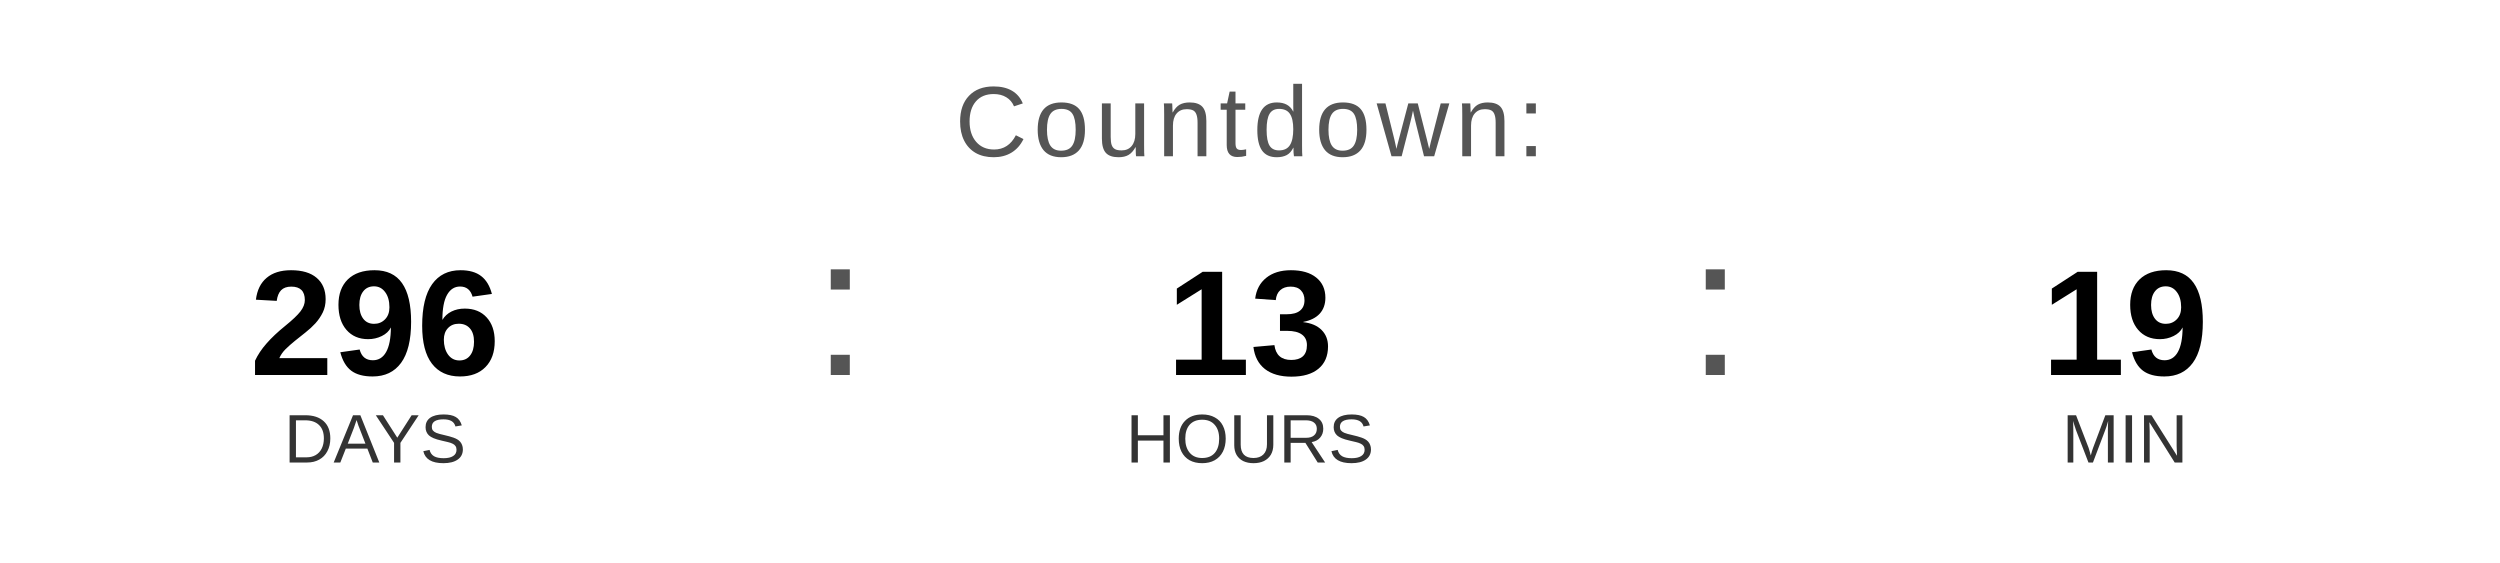
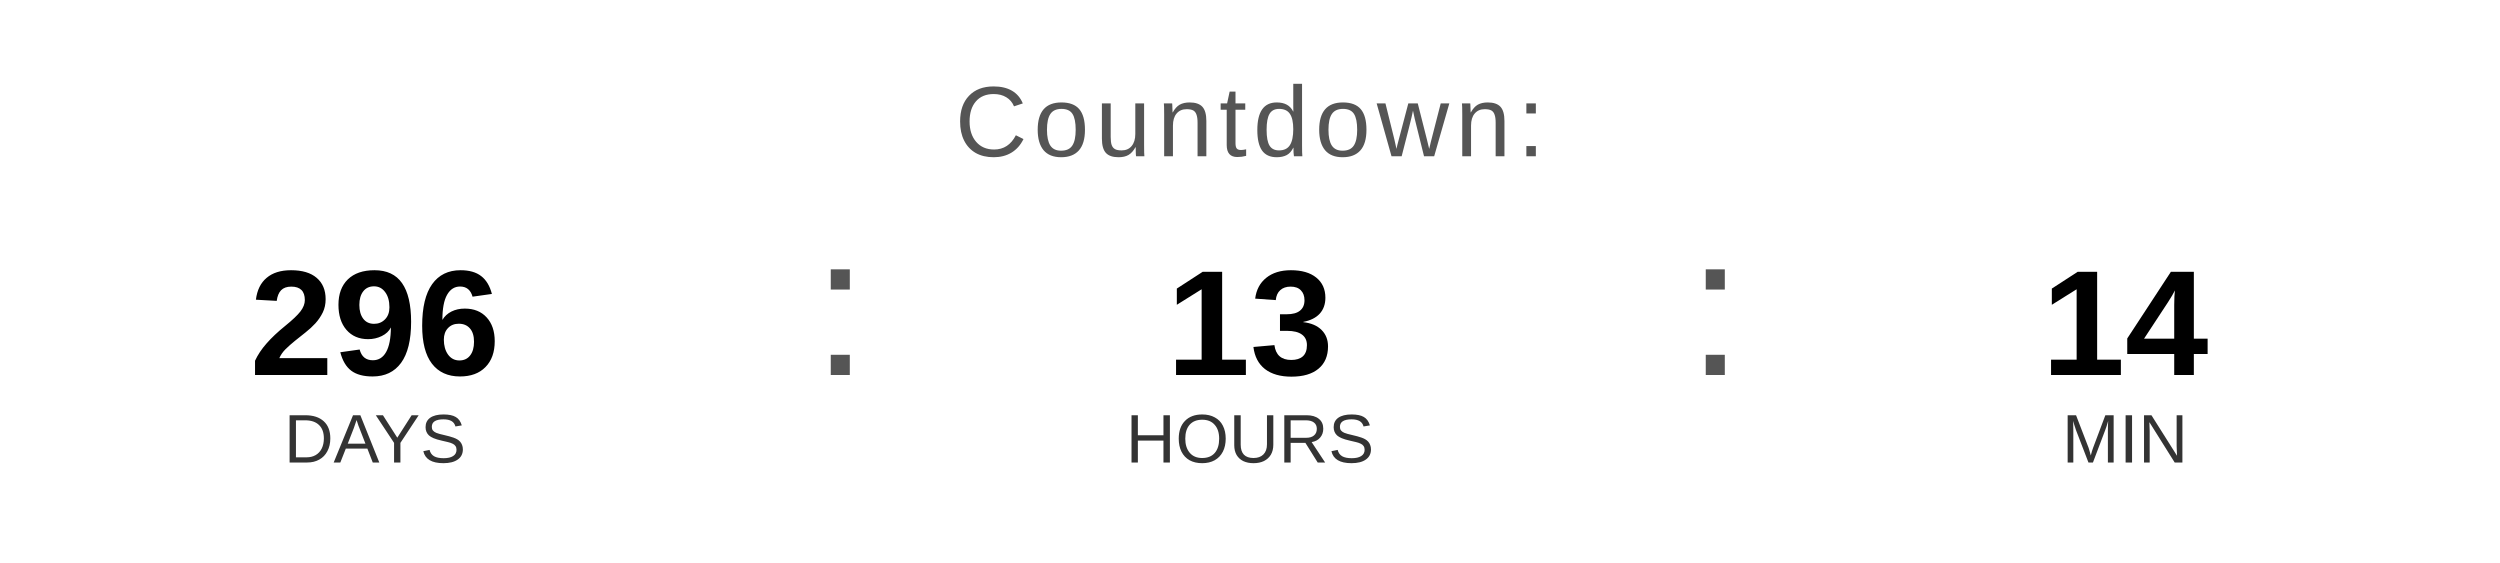
<svg xmlns="http://www.w3.org/2000/svg" width="400" height="90" viewBox="0 0 400 90">
  <text x="200" y="25" font-family="Arial, Helvetica, sans-serif" font-size="16" fill="#555555" text-anchor="middle" letter-spacing="1">
    Countdown:
  </text>
  <text x="60" y="60" font-family="Arial, Helvetica, sans-serif" font-size="24" font-weight="bold" fill="#000000" text-anchor="middle">296</text>
  <text x="60" y="74" font-family="Arial, Helvetica, sans-serif" font-size="11" fill="#333333" text-anchor="middle">DAYS</text>
  <text x="130" y="60" font-family="Arial, sans-serif" font-size="32" fill="#555555">:</text>
  <text x="200" y="60" font-family="Arial, Helvetica, sans-serif" font-size="24" font-weight="bold" fill="#000000" text-anchor="middle">13</text>
  <text x="200" y="74" font-family="Arial, Helvetica, sans-serif" font-size="11" fill="#333333" text-anchor="middle">HOURS</text>
  <text x="270" y="60" font-family="Arial, sans-serif" font-size="32" fill="#555555">:</text>
-   <text x="340" y="60" font-family="Arial, Helvetica, sans-serif" font-size="24" font-weight="bold" fill="#000000" text-anchor="middle">19</text>
+   <text x="340" y="60" font-family="Arial, Helvetica, sans-serif" font-size="24" font-weight="bold" fill="#000000" text-anchor="middle">14</text>
  <text x="340" y="74" font-family="Arial, Helvetica, sans-serif" font-size="11" fill="#333333" text-anchor="middle">MIN</text>
</svg>
